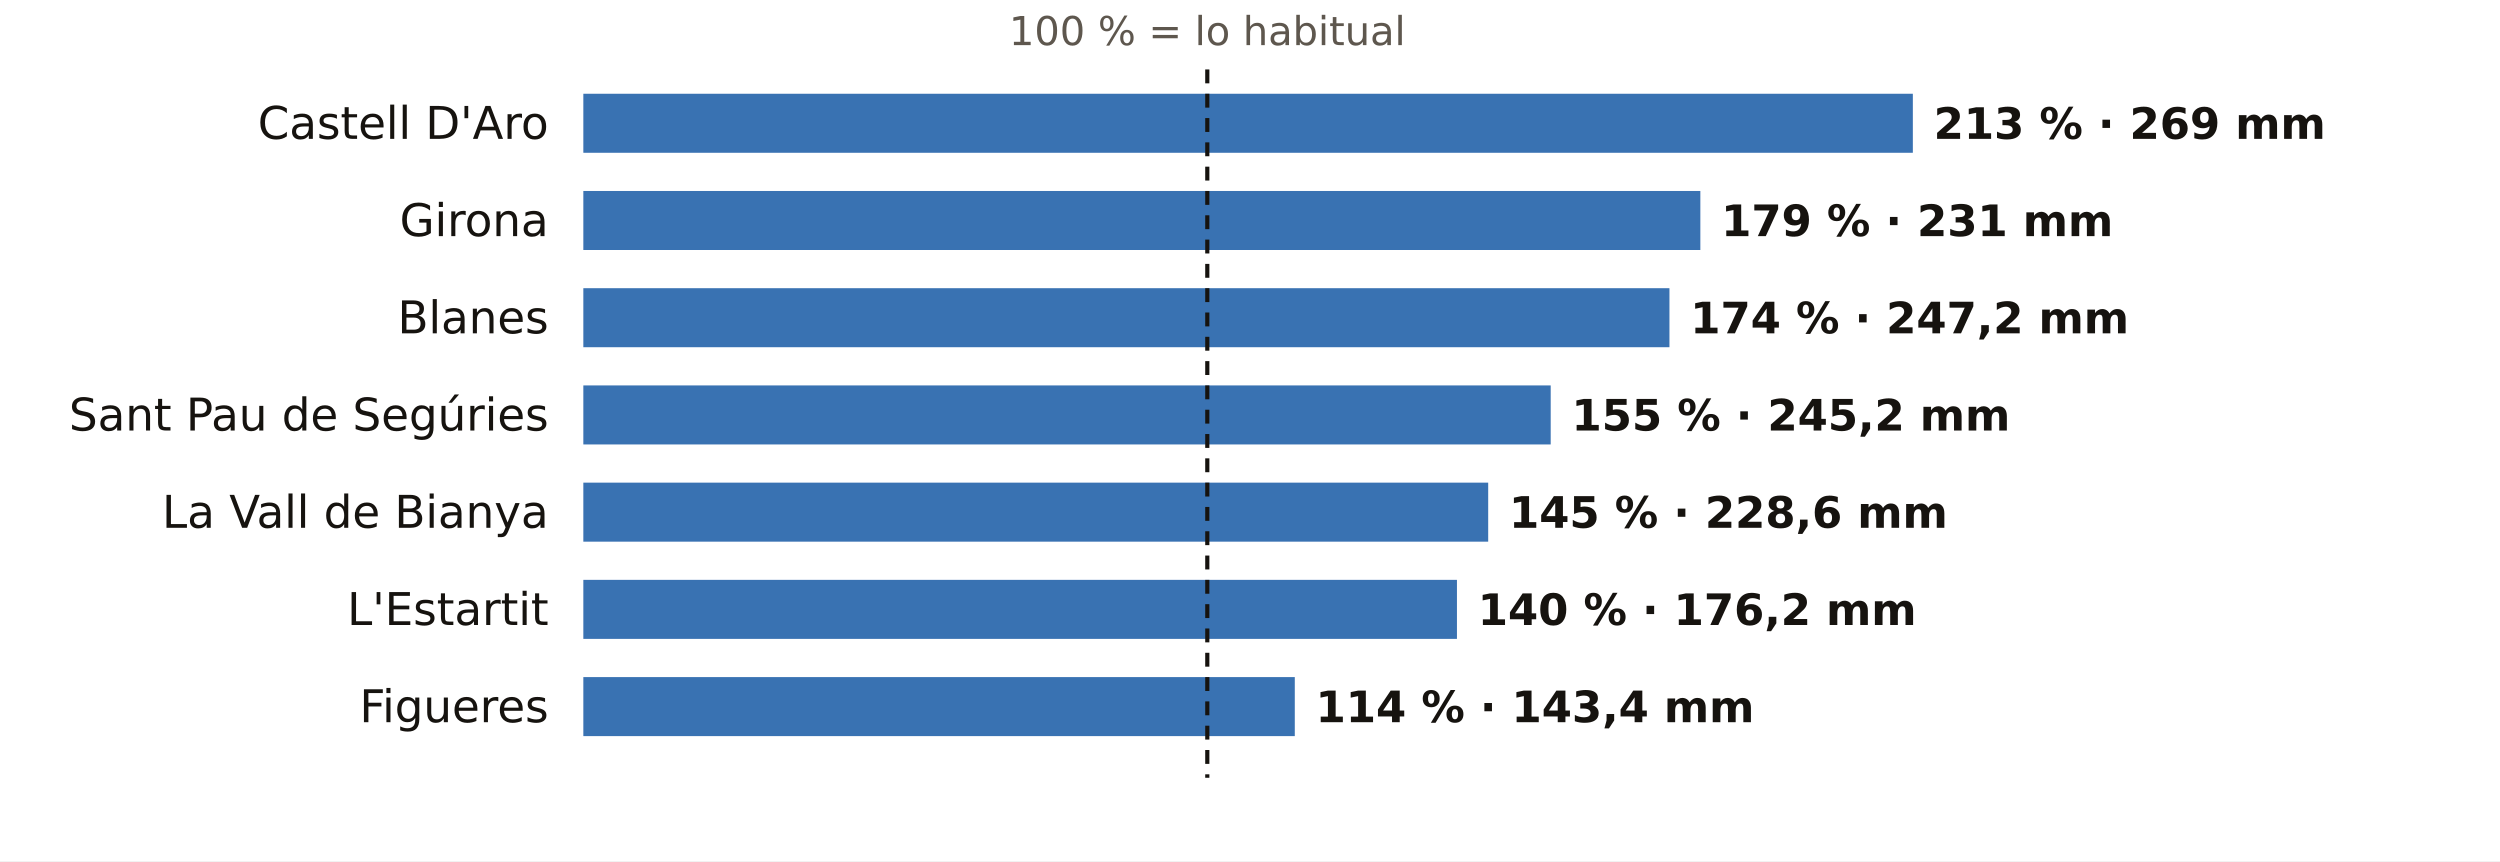
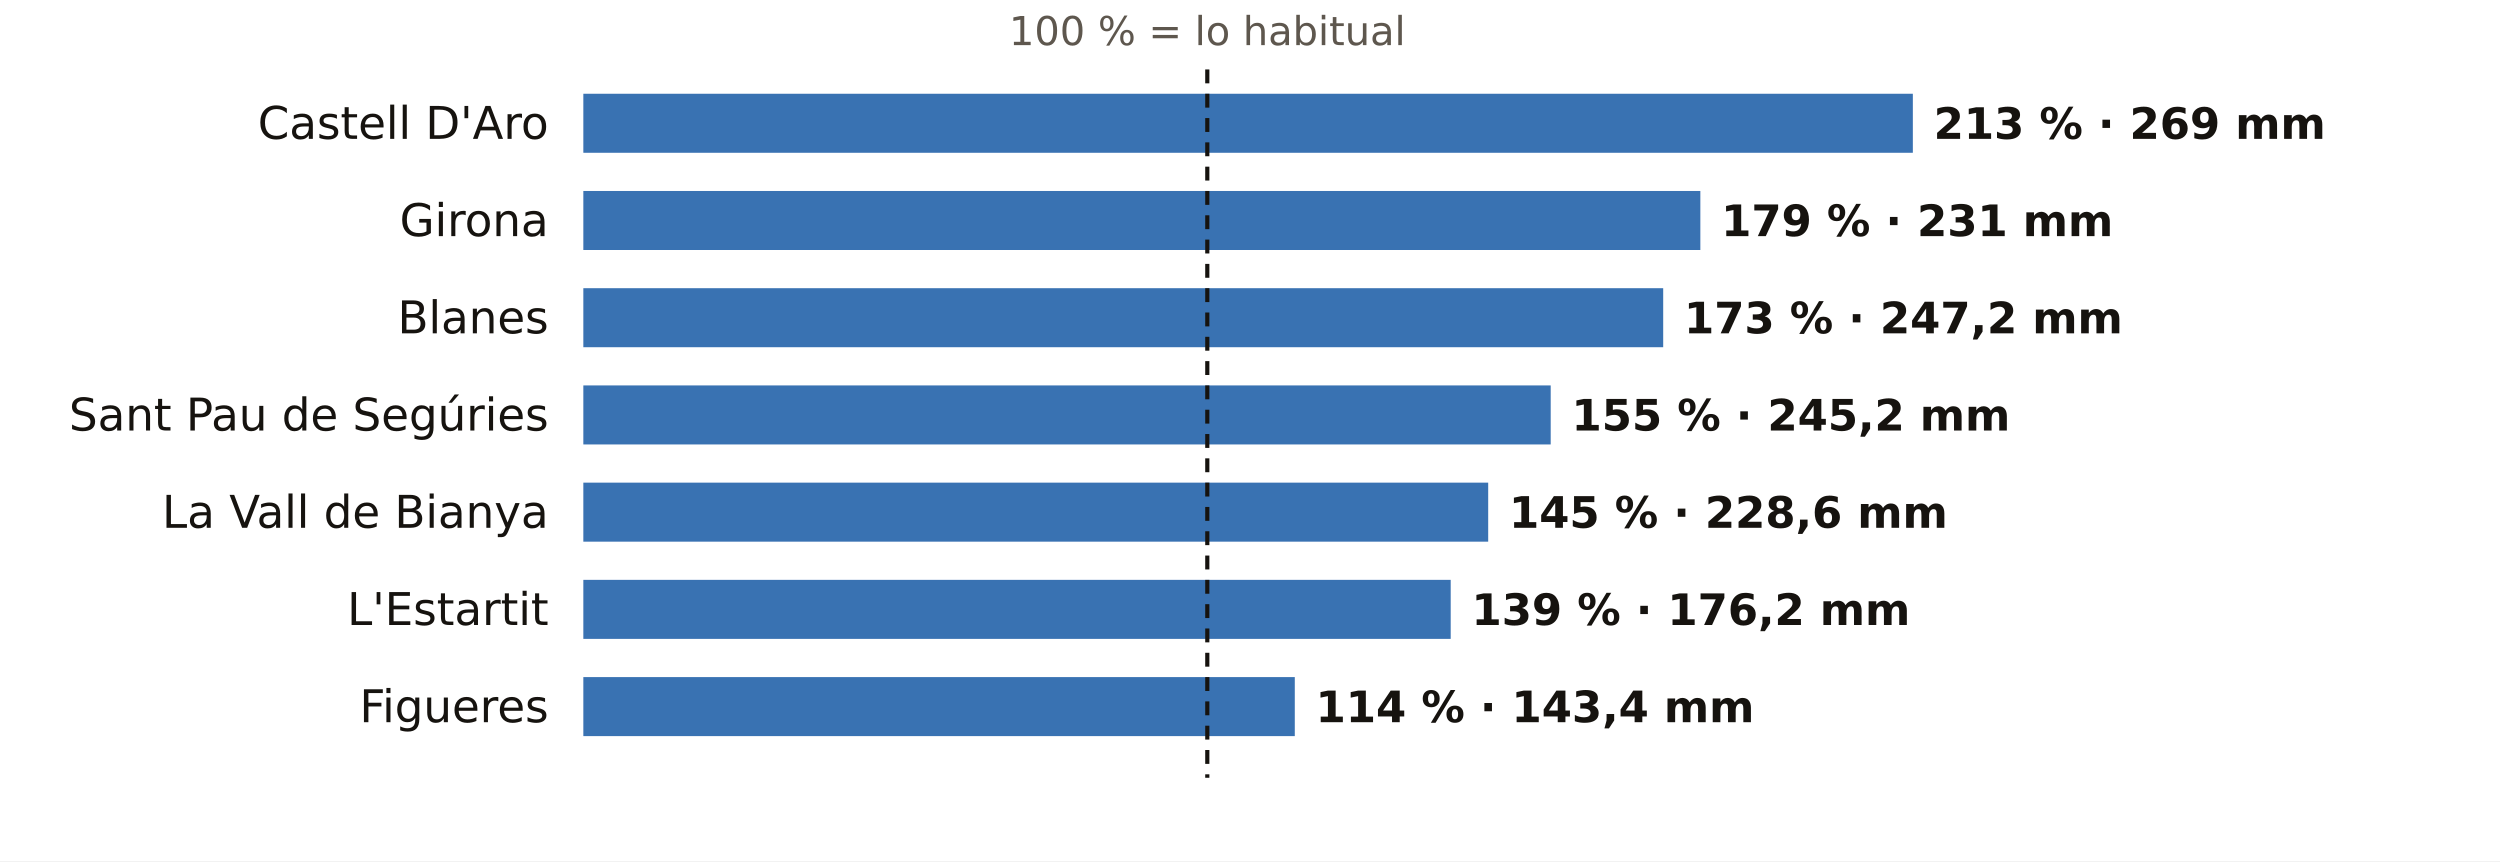
<svg xmlns="http://www.w3.org/2000/svg" viewBox="0 0 720 248" width="720" height="248" role="img" aria-label="El otoño en los pluviómetros de AEMET de Girona: % de lo habitual">
  <rect width="720" height="248" fill="#FFFFFF" />
  <text x="347.7" y="13.0" font-size="11.5" fill="#5E574E" text-anchor="middle" font-weight="400" font-family="Public Sans, DejaVu Sans, Arial, sans-serif">100 % = lo habitual</text>
  <text x="158.0" y="40.0" font-size="13" fill="#16130F" text-anchor="end" font-weight="500" font-family="Public Sans, DejaVu Sans, Arial, sans-serif">Castell D'Aro</text>
  <rect x="168" y="27" width="382.9" height="17" fill="#1F5FA8" opacity="0.88" />
  <text x="556.9" y="40.0" font-size="12.5" fill="#16130F" text-anchor="start" font-weight="600" font-family="Public Sans, DejaVu Sans, Arial, sans-serif">213 % · 269 mm</text>
  <text x="158.0" y="68.0" font-size="13" fill="#16130F" text-anchor="end" font-weight="500" font-family="Public Sans, DejaVu Sans, Arial, sans-serif">Girona</text>
  <rect x="168" y="55" width="321.7" height="17" fill="#1F5FA8" opacity="0.88" />
  <text x="495.7" y="68.0" font-size="12.5" fill="#16130F" text-anchor="start" font-weight="600" font-family="Public Sans, DejaVu Sans, Arial, sans-serif">179 % · 231 mm</text>
  <text x="158.0" y="96.0" font-size="13" fill="#16130F" text-anchor="end" font-weight="500" font-family="Public Sans, DejaVu Sans, Arial, sans-serif">Blanes</text>
-   <rect x="168" y="83" width="312.8" height="17" fill="#1F5FA8" opacity="0.88" />
-   <text x="486.8" y="96.0" font-size="12.5" fill="#16130F" text-anchor="start" font-weight="600" font-family="Public Sans, DejaVu Sans, Arial, sans-serif">174 % · 247,2 mm</text>
+   <rect x="168" y="83" width="311.0" height="17" fill="#1F5FA8" opacity="0.88" />
+   <text x="485.0" y="96.0" font-size="12.5" fill="#16130F" text-anchor="start" font-weight="600" font-family="Public Sans, DejaVu Sans, Arial, sans-serif">173 % · 247,2 mm</text>
  <text x="158.0" y="124.0" font-size="13" fill="#16130F" text-anchor="end" font-weight="500" font-family="Public Sans, DejaVu Sans, Arial, sans-serif">Sant Pau de Segúries</text>
  <rect x="168" y="111" width="278.6" height="17" fill="#1F5FA8" opacity="0.88" />
  <text x="452.6" y="124.0" font-size="12.5" fill="#16130F" text-anchor="start" font-weight="600" font-family="Public Sans, DejaVu Sans, Arial, sans-serif">155 % · 245,2 mm</text>
  <text x="158.0" y="152.0" font-size="13" fill="#16130F" text-anchor="end" font-weight="500" font-family="Public Sans, DejaVu Sans, Arial, sans-serif">La Vall de Bianya</text>
  <rect x="168" y="139" width="260.6" height="17" fill="#1F5FA8" opacity="0.88" />
  <text x="434.6" y="152.0" font-size="12.5" fill="#16130F" text-anchor="start" font-weight="600" font-family="Public Sans, DejaVu Sans, Arial, sans-serif">145 % · 228,6 mm</text>
  <text x="158.0" y="180.0" font-size="13" fill="#16130F" text-anchor="end" font-weight="500" font-family="Public Sans, DejaVu Sans, Arial, sans-serif">L'Estartit</text>
-   <rect x="168" y="167" width="251.6" height="17" fill="#1F5FA8" opacity="0.88" />
-   <text x="425.6" y="180.0" font-size="12.5" fill="#16130F" text-anchor="start" font-weight="600" font-family="Public Sans, DejaVu Sans, Arial, sans-serif">140 % · 176,2 mm</text>
+   <rect x="168" y="167" width="249.8" height="17" fill="#1F5FA8" opacity="0.88" />
+   <text x="423.8" y="180.0" font-size="12.5" fill="#16130F" text-anchor="start" font-weight="600" font-family="Public Sans, DejaVu Sans, Arial, sans-serif">139 % · 176,2 mm</text>
  <text x="158.0" y="208.0" font-size="13" fill="#16130F" text-anchor="end" font-weight="500" font-family="Public Sans, DejaVu Sans, Arial, sans-serif">Figueres</text>
  <rect x="168" y="195" width="204.9" height="17" fill="#1F5FA8" opacity="0.88" />
  <text x="378.9" y="208.0" font-size="12.5" fill="#16130F" text-anchor="start" font-weight="600" font-family="Public Sans, DejaVu Sans, Arial, sans-serif">114 % · 143,4 mm</text>
  <line x1="347.7" x2="347.7" y1="20" y2="224" stroke="#16130F" stroke-width="1.2" stroke-dasharray="4 3" />
</svg>
